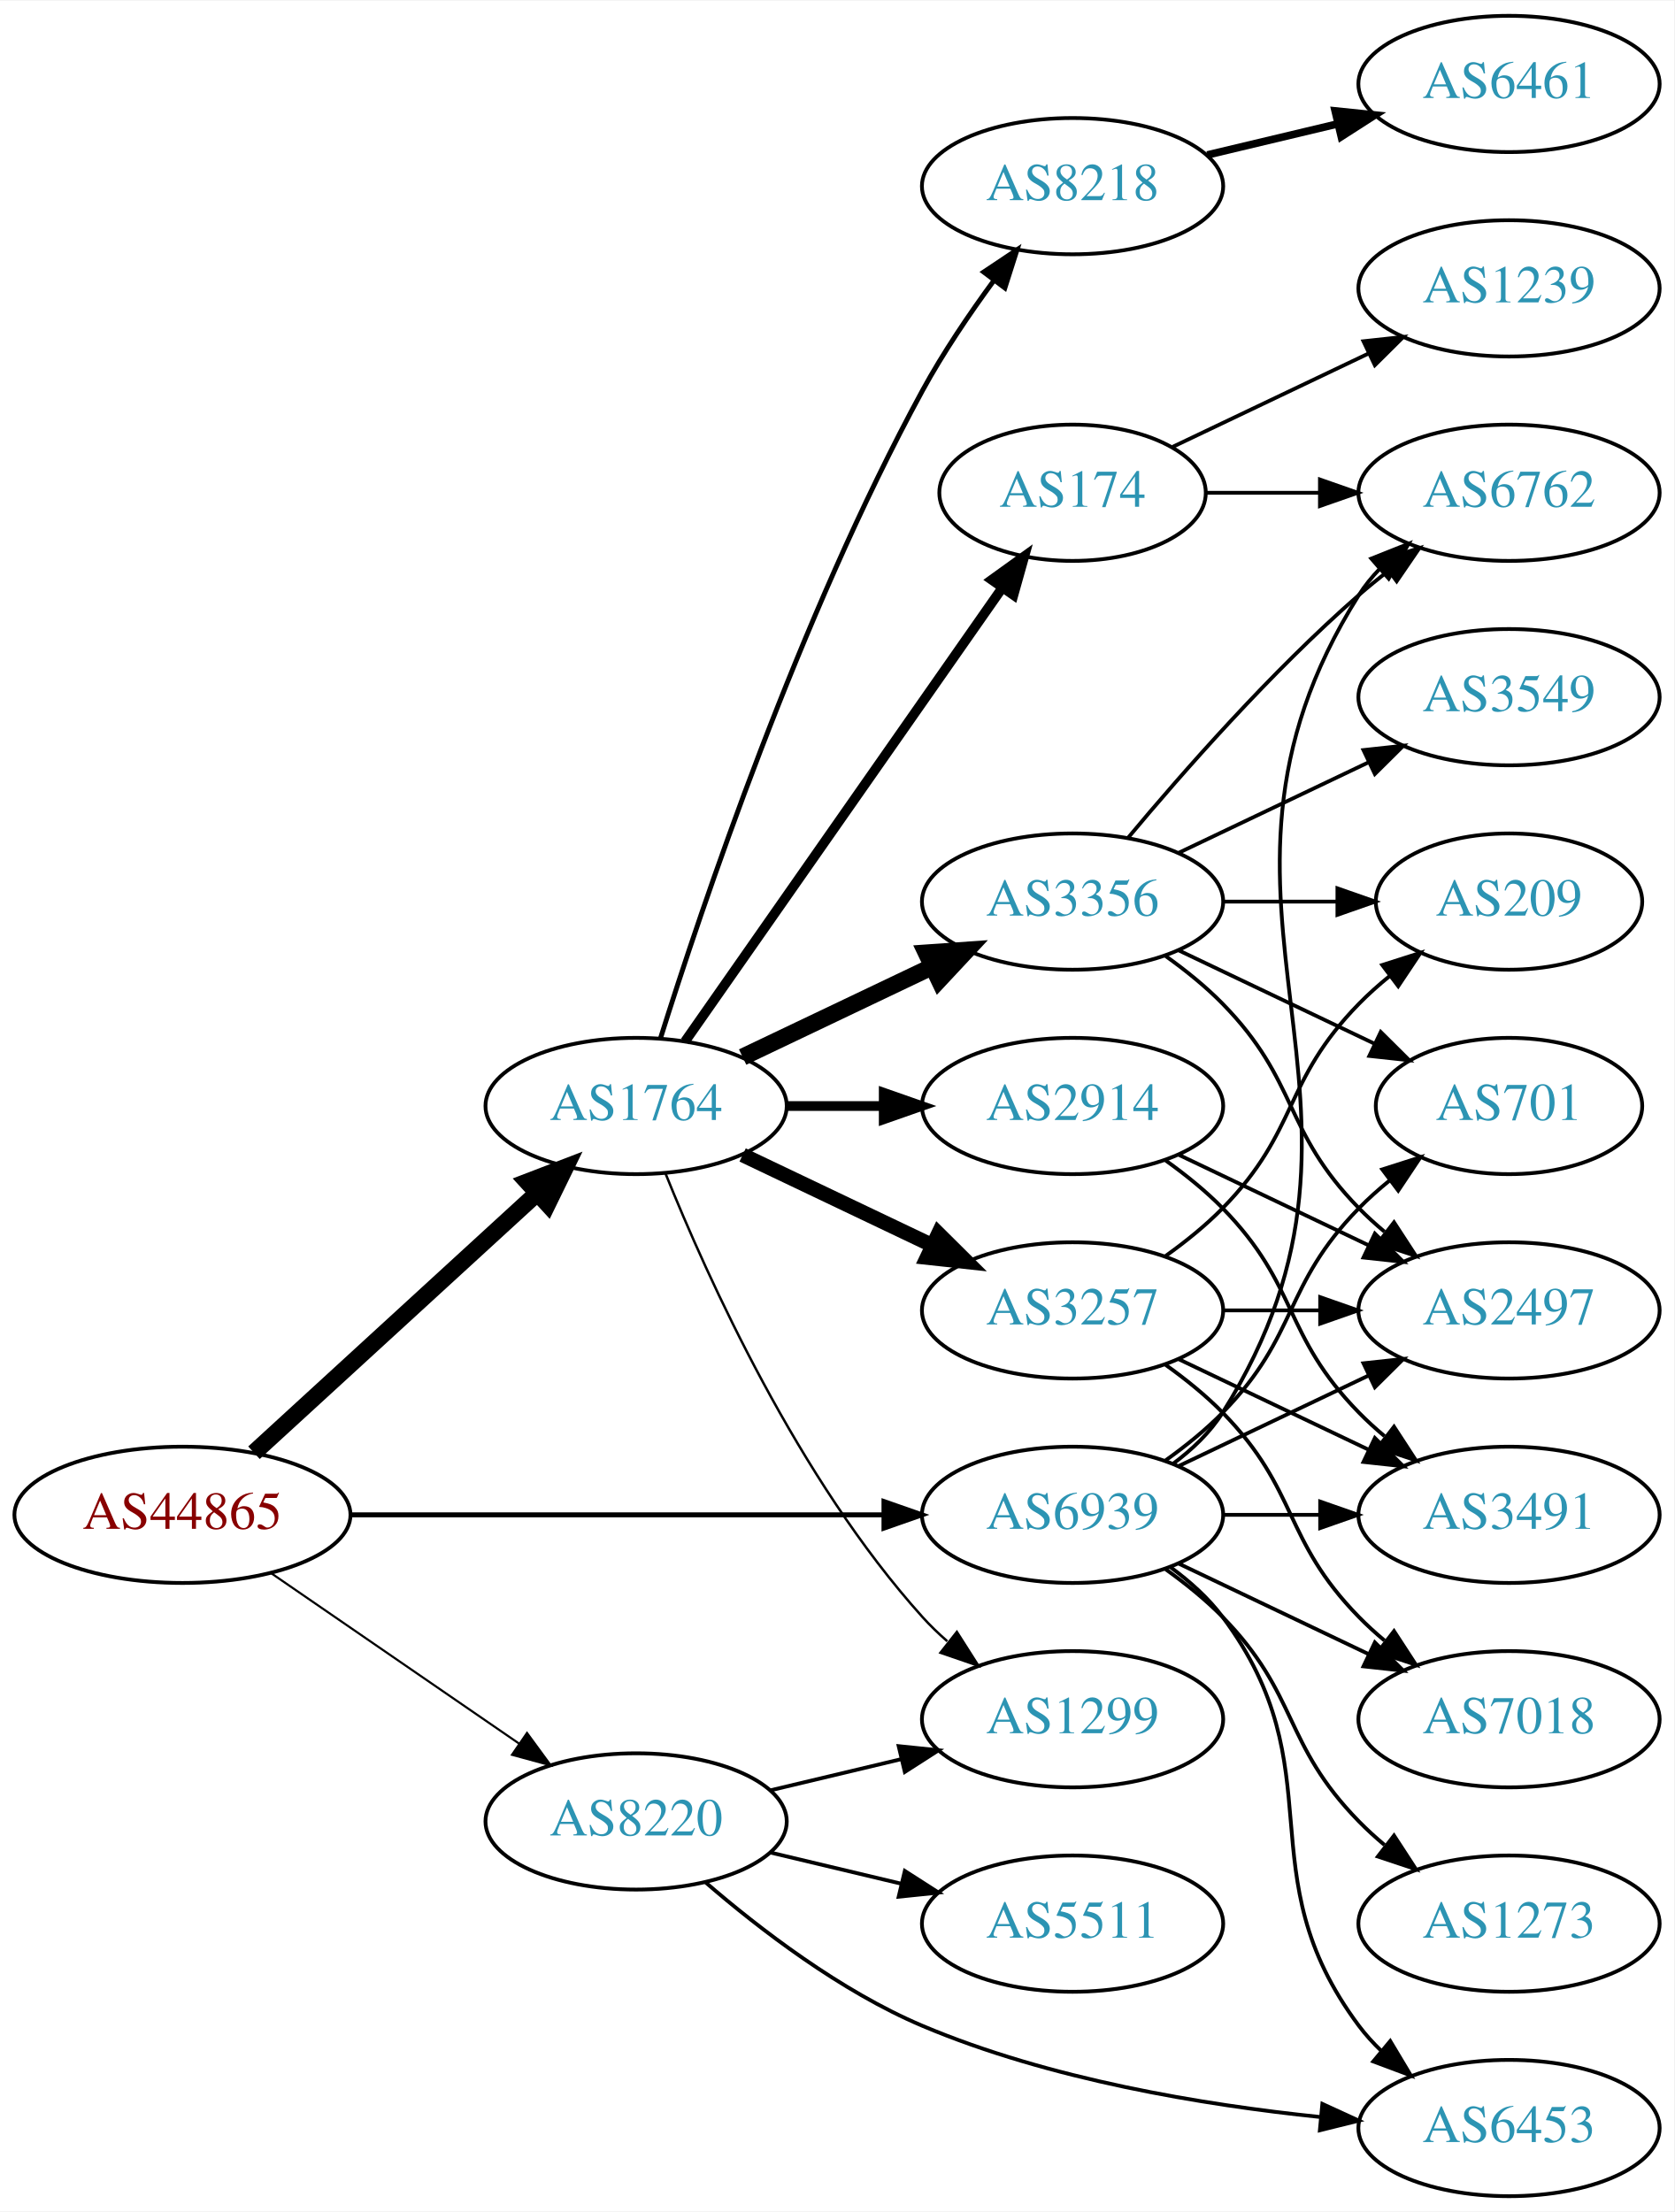
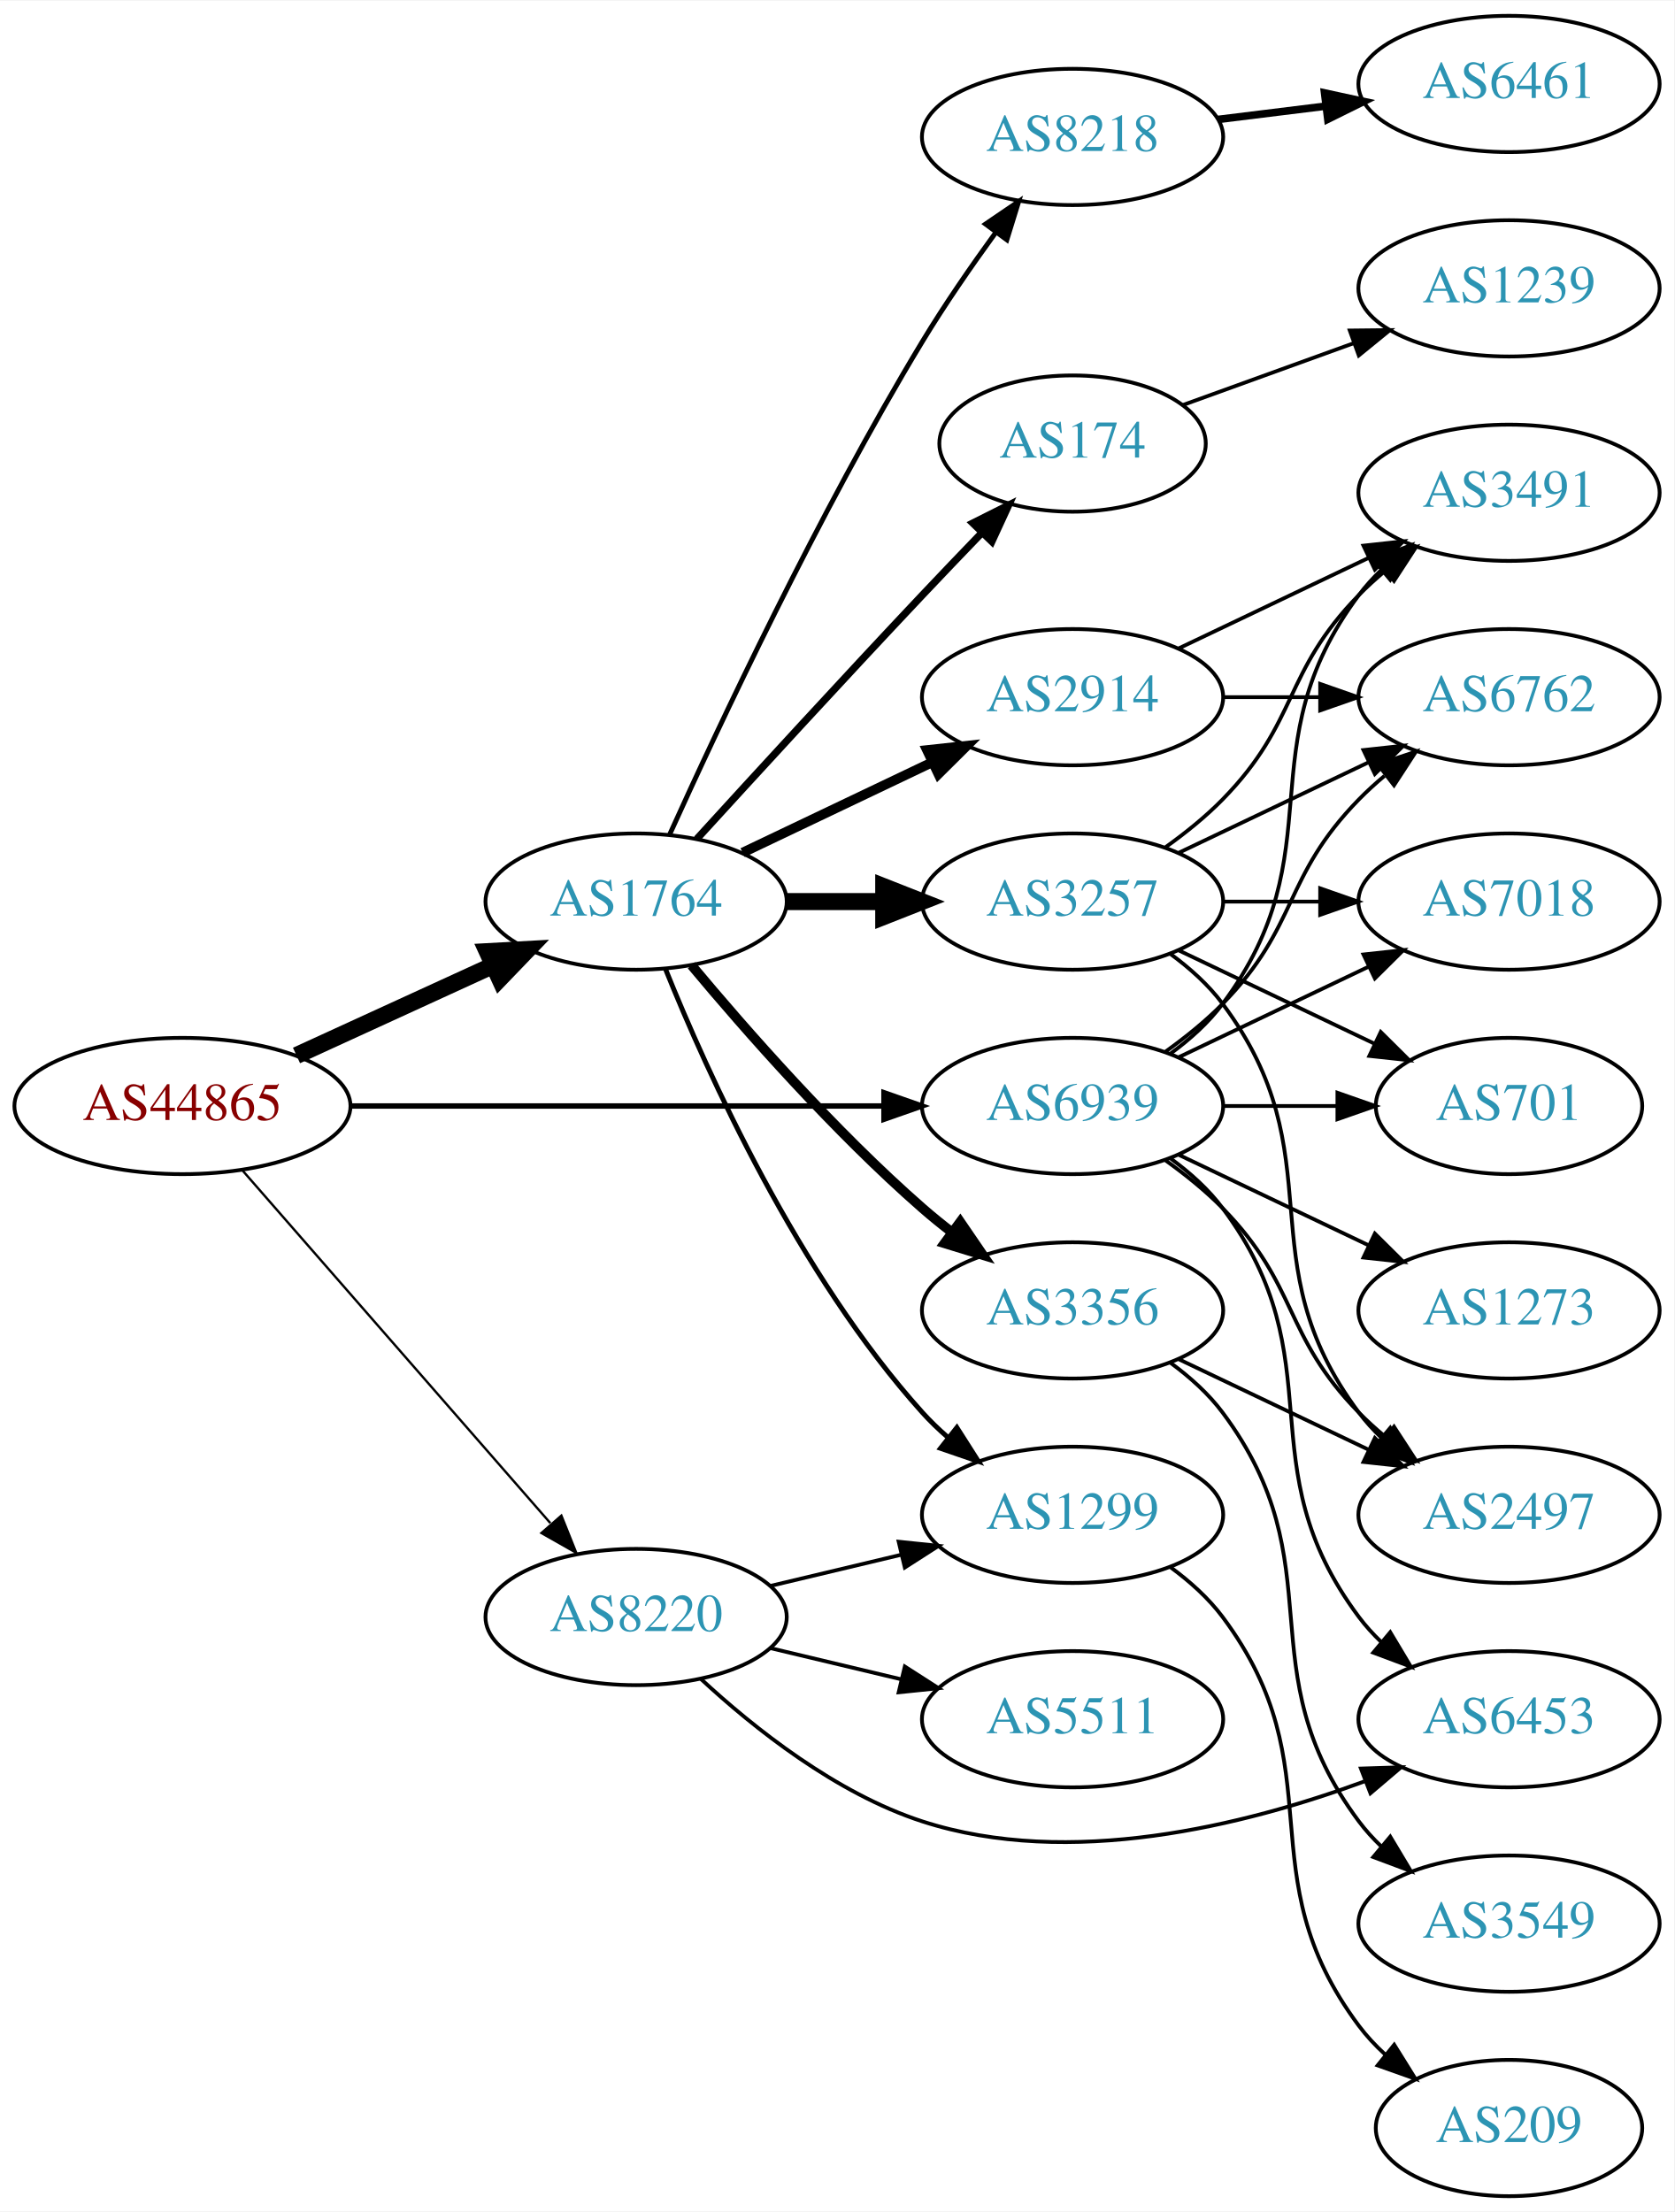
<svg xmlns="http://www.w3.org/2000/svg" xmlns:xlink="http://www.w3.org/1999/xlink" width="442pt" height="584pt" viewBox="0.00 0.00 442.27 584.00">
  <g id="graph0" class="graph" transform="scale(1 1) rotate(0) translate(4 580)">
    <polygon fill="white" stroke="none" points="-4,4 -4,-580 438.271,-580 438.271,4 -4,4" />
    <g id="node1" class="node">
      <g id="a_node1">
        <a xlink:href="/asn/44865" xlink:title="AS44865 ~ derStandard.at GmbH [AT]">
-           <ellipse fill="#ffffff" stroke="black" cx="44.196" cy="-180" rx="44.393" ry="18" />
-           <text text-anchor="middle" x="44.196" y="-176.3" font-family="Times,serif" font-size="14.00" fill="#880000">AS44865</text>
+           <ellipse fill="#ffffff" stroke="black" cx="44.196" cy="-288" rx="44.393" ry="18" />
+           <text text-anchor="middle" x="44.196" y="-284.3" font-family="Times,serif" font-size="14.00" fill="#880000">AS44865</text>
        </a>
      </g>
    </g>
    <g id="node2" class="node">
      <g id="a_node2">
        <a xlink:href="/asn/1764" xlink:title="AS1764 ~ NEXTLAYER-AS [AT]">
-           <ellipse fill="#ffffff" stroke="black" cx="164.039" cy="-288" rx="39.794" ry="18" />
-           <text text-anchor="middle" x="164.039" y="-284.3" font-family="Times,serif" font-size="14.00" fill="#2c94b3">AS1764</text>
+           <ellipse fill="#ffffff" stroke="black" cx="164.039" cy="-342" rx="39.794" ry="18" />
+           <text text-anchor="middle" x="164.039" y="-338.3" font-family="Times,serif" font-size="14.00" fill="#2c94b3">AS1764</text>
        </a>
      </g>
    </g>
    <g id="edge1" class="edge">
-       <path fill="none" stroke="black" stroke-width="4.5" d="M63.094,-196.403C83.022,-214.667 115.38,-244.322 137.857,-264.921" />
-       <polygon fill="black" stroke="black" stroke-width="4.5" points="135.326,-267.943 145.359,-271.797 140.647,-262.137 135.326,-267.943" />
+       <path fill="none" stroke="black" stroke-width="4.5" d="M74.326,-301.348C89.937,-308.502 109.335,-317.391 126.007,-325.03" />
+       <polygon fill="black" stroke="black" stroke-width="4.5" points="124.727,-328.775 135.459,-329.362 128.008,-321.616 124.727,-328.775" />
    </g>
    <g id="node3" class="node">
      <g id="a_node3">
        <a xlink:href="/asn/8220" xlink:title="AS8220 ~ COLT [GB]">
-           <ellipse fill="#ffffff" stroke="black" cx="164.039" cy="-99" rx="39.794" ry="18" />
-           <text text-anchor="middle" x="164.039" y="-95.3" font-family="Times,serif" font-size="14.00" fill="#2c94b3">AS8220</text>
+           <ellipse fill="#ffffff" stroke="black" cx="164.039" cy="-153" rx="39.794" ry="18" />
+           <text text-anchor="middle" x="164.039" y="-149.3" font-family="Times,serif" font-size="14.00" fill="#2c94b3">AS8220</text>
        </a>
      </g>
    </g>
    <g id="edge2" class="edge">
-       <path fill="none" stroke="black" stroke-width="0.562" d="M67.639,-164.574C86.22,-151.802 112.781,-133.545 133.161,-119.537" />
-       <polygon fill="black" stroke="black" stroke-width="0.562" points="135.216,-122.371 141.475,-113.822 131.251,-116.602 135.216,-122.371" />
+       <path fill="none" stroke="black" stroke-width="0.614" d="M60.121,-270.902C80.663,-247.369 117.782,-204.845 141.379,-177.813" />
+       <polygon fill="black" stroke="black" stroke-width="0.614" points="144.296,-179.794 148.235,-169.959 139.022,-175.191 144.296,-179.794" />
    </g>
    <g id="node4" class="node">
      <g id="a_node4">
        <a xlink:href="/asn/6939" xlink:title="AS6939 ~ Hurricane Electric LLC [US]">
-           <ellipse fill="#ffffff" stroke="black" cx="279.332" cy="-180" rx="39.794" ry="18" />
-           <text text-anchor="middle" x="279.332" y="-176.3" font-family="Times,serif" font-size="14.00" fill="#2c94b3">AS6939</text>
+           <ellipse fill="#ffffff" stroke="black" cx="279.332" cy="-288" rx="39.794" ry="18" />
+           <text text-anchor="middle" x="279.332" y="-284.3" font-family="Times,serif" font-size="14.00" fill="#2c94b3">AS6939</text>
        </a>
      </g>
    </g>
    <g id="edge3" class="edge">
-       <path fill="none" stroke="black" stroke-width="1.312" d="M88.501,-180C128.439,-180 187.674,-180 229.329,-180" />
-       <polygon fill="black" stroke="black" stroke-width="1.312" points="229.518,-183.5 239.518,-180 229.518,-176.5 229.518,-183.5" />
+       <path fill="none" stroke="black" stroke-width="1.432" d="M88.501,-288C128.439,-288 187.674,-288 229.329,-288" />
+       <polygon fill="black" stroke="black" stroke-width="1.432" points="229.518,-291.5 239.518,-288 229.518,-284.5 229.518,-291.5" />
    </g>
    <g id="node5" class="node">
      <g id="a_node5">
        <a xlink:href="/asn/2914" xlink:title="AS2914 ~ NTT America, Inc. [US]">
-           <ellipse fill="#ffffff" stroke="black" cx="279.332" cy="-288" rx="39.794" ry="18" />
-           <text text-anchor="middle" x="279.332" y="-284.3" font-family="Times,serif" font-size="14.00" fill="#2c94b3">AS2914</text>
+           <ellipse fill="#ffffff" stroke="black" cx="279.332" cy="-396" rx="39.794" ry="18" />
+           <text text-anchor="middle" x="279.332" y="-392.3" font-family="Times,serif" font-size="14.00" fill="#2c94b3">AS2914</text>
        </a>
      </g>
    </g>
    <g id="edge4" class="edge">
-       <path fill="none" stroke="black" stroke-width="2.571" d="M203.711,-288C211.914,-288 220.678,-288 229.21,-288" />
-       <polygon fill="black" stroke="black" stroke-width="2.571" points="229.449,-291.5 239.449,-288 229.449,-284.5 229.449,-291.5" />
+       <path fill="none" stroke="black" stroke-width="2.571" d="M192.175,-354.934C207.169,-362.081 225.99,-371.052 242.213,-378.785" />
+       <polygon fill="black" stroke="black" stroke-width="2.571" points="240.884,-382.028 251.417,-383.171 243.895,-375.709 240.884,-382.028" />
    </g>
    <g id="node6" class="node">
      <g id="a_node6">
-         <a xlink:href="/asn/3356" xlink:title="AS3356 ~ Level 3 Parent, LLC [US]">
-           <ellipse fill="#ffffff" stroke="black" cx="279.332" cy="-342" rx="39.794" ry="18" />
-           <text text-anchor="middle" x="279.332" y="-338.3" font-family="Times,serif" font-size="14.00" fill="#2c94b3">AS3356</text>
+         <a xlink:href="/asn/8218" xlink:title="AS8218 ~ legacy Neotelecoms [FR]">
+           <ellipse fill="#ffffff" stroke="black" cx="279.332" cy="-544" rx="39.794" ry="18" />
+           <text text-anchor="middle" x="279.332" y="-540.3" font-family="Times,serif" font-size="14.00" fill="#2c94b3">AS8218</text>
        </a>
      </g>
    </g>
    <g id="edge5" class="edge">
-       <path fill="none" stroke="black" stroke-width="4.5" d="M192.175,-300.934C207.169,-308.081 225.99,-317.052 242.213,-324.785" />
-       <polygon fill="black" stroke="black" stroke-width="4.5" points="240.695,-328.423 251.417,-329.171 244.084,-321.314 240.695,-328.423" />
+       <path fill="none" stroke="black" stroke-width="1.286" d="M172.926,-359.785C185.703,-388.06 212.273,-444.697 239.685,-490 245.565,-499.717 252.642,-509.952 259.125,-518.868" />
+       <polygon fill="black" stroke="black" stroke-width="1.286" points="256.341,-520.99 265.1,-526.951 261.971,-516.829 256.341,-520.99" />
    </g>
    <g id="node7" class="node">
      <g id="a_node7">
-         <a xlink:href="/asn/8218" xlink:title="AS8218 ~ legacy Neotelecoms [FR]">
-           <ellipse fill="#ffffff" stroke="black" cx="279.332" cy="-531" rx="39.794" ry="18" />
-           <text text-anchor="middle" x="279.332" y="-527.3" font-family="Times,serif" font-size="14.00" fill="#2c94b3">AS8218</text>
+         <a xlink:href="/asn/3257" xlink:title="AS3257 ~ GTT [DE]">
+           <ellipse fill="#ffffff" stroke="black" cx="279.332" cy="-342" rx="39.794" ry="18" />
+           <text text-anchor="middle" x="279.332" y="-338.3" font-family="Times,serif" font-size="14.00" fill="#2c94b3">AS3257</text>
        </a>
      </g>
    </g>
    <g id="edge6" class="edge">
-       <path fill="none" stroke="black" stroke-width="1.286" d="M170.46,-305.841C181.231,-340.146 207.122,-417.203 239.685,-477 245.117,-486.974 252.091,-497.269 258.617,-506.16" />
-       <polygon fill="black" stroke="black" stroke-width="1.286" points="255.858,-508.316 264.67,-514.198 261.45,-504.105 255.858,-508.316" />
+       <path fill="none" stroke="black" stroke-width="4.5" d="M203.711,-342C211.914,-342 220.678,-342 229.21,-342" />
+       <polygon fill="black" stroke="black" stroke-width="4.5" points="229.449,-345.938 239.449,-342 229.449,-338.063 229.449,-345.938" />
    </g>
    <g id="node8" class="node">
      <g id="a_node8">
-         <a xlink:href="/asn/3257" xlink:title="AS3257 ~ GTT [DE]">
+         <a xlink:href="/asn/3356" xlink:title="AS3356 ~ Level 3 Parent, LLC [US]">
          <ellipse fill="#ffffff" stroke="black" cx="279.332" cy="-234" rx="39.794" ry="18" />
-           <text text-anchor="middle" x="279.332" y="-230.3" font-family="Times,serif" font-size="14.00" fill="#2c94b3">AS3257</text>
+           <text text-anchor="middle" x="279.332" y="-230.3" font-family="Times,serif" font-size="14.00" fill="#2c94b3">AS3356</text>
        </a>
      </g>
    </g>
    <g id="edge7" class="edge">
-       <path fill="none" stroke="black" stroke-width="3.857" d="M192.175,-275.066C207.169,-267.919 225.99,-258.948 242.213,-251.215" />
-       <polygon fill="black" stroke="black" stroke-width="3.857" points="243.895,-254.291 251.417,-246.829 240.884,-247.972 243.895,-254.291" />
+       <path fill="none" stroke="black" stroke-width="2.571" d="M178.669,-325.183C192.951,-308.071 216.498,-281.255 239.685,-261 242.151,-258.846 244.789,-256.706 247.487,-254.628" />
+       <polygon fill="black" stroke="black" stroke-width="2.571" points="249.66,-257.375 255.641,-248.63 245.512,-251.736 249.66,-257.375" />
    </g>
    <g id="node9" class="node">
      <g id="a_node9">
        <a xlink:href="/asn/174" xlink:title="AS174 ~ Cogent Communications [US]">
-           <ellipse fill="#ffffff" stroke="black" cx="279.332" cy="-450" rx="35.194" ry="18" />
-           <text text-anchor="middle" x="279.332" y="-446.3" font-family="Times,serif" font-size="14.00" fill="#2c94b3">AS174</text>
+           <ellipse fill="#ffffff" stroke="black" cx="279.332" cy="-463" rx="35.194" ry="18" />
+           <text text-anchor="middle" x="279.332" y="-459.3" font-family="Times,serif" font-size="14.00" fill="#2c94b3">AS174</text>
        </a>
      </g>
    </g>
    <g id="edge8" class="edge">
-       <path fill="none" stroke="black" stroke-width="2.571" d="M176.949,-305.031C196.975,-333.666 237.481,-391.588 260.775,-424.896" />
-       <polygon fill="black" stroke="black" stroke-width="2.571" points="257.982,-427.009 266.581,-433.198 263.718,-422.997 257.982,-427.009" />
+       <path fill="none" stroke="black" stroke-width="1.929" d="M180.08,-358.55C195.076,-374.995 218.817,-400.885 239.685,-423 244.672,-428.285 250.066,-433.919 255.198,-439.24" />
+       <polygon fill="black" stroke="black" stroke-width="1.929" points="252.981,-441.983 262.45,-446.736 258.012,-437.115 252.981,-441.983" />
    </g>
    <g id="node10" class="node">
      <g id="a_node10">
        <a xlink:href="/asn/1299" xlink:title="AS1299 ~ Telia Carrier [EU]">
-           <ellipse fill="#ffffff" stroke="black" cx="279.332" cy="-126" rx="39.794" ry="18" />
-           <text text-anchor="middle" x="279.332" y="-122.3" font-family="Times,serif" font-size="14.00" fill="#2c94b3">AS1299</text>
+           <ellipse fill="#ffffff" stroke="black" cx="279.332" cy="-180" rx="39.794" ry="18" />
+           <text text-anchor="middle" x="279.332" y="-176.3" font-family="Times,serif" font-size="14.00" fill="#2c94b3">AS1299</text>
        </a>
      </g>
    </g>
    <g id="edge9" class="edge">
-       <path fill="none" stroke="black" stroke-width="0.643" d="M171.786,-270.213C182.837,-242.757 206.891,-189.422 239.685,-153 241.688,-150.776 243.906,-148.637 246.239,-146.603" />
-       <polygon fill="black" stroke="black" stroke-width="0.643" points="248.769,-149.065 254.458,-140.127 244.437,-143.567 248.769,-149.065" />
-     </g>
-     <g id="edge24" class="edge">
-       <path fill="none" stroke="black" d="M199.646,-107.248C210.517,-109.838 222.671,-112.735 234.114,-115.462" />
-       <polygon fill="black" stroke="black" points="233.397,-118.889 243.936,-117.803 235.02,-112.08 233.397,-118.889" />
+       <path fill="none" stroke="black" stroke-width="1.286" d="M171.786,-324.213C182.837,-296.757 206.891,-243.422 239.685,-207 241.688,-204.776 243.906,-202.637 246.239,-200.603" />
+       <polygon fill="black" stroke="black" stroke-width="1.286" points="248.769,-203.065 254.458,-194.127 244.437,-197.567 248.769,-203.065" />
+     </g>
+     <g id="edge21" class="edge">
+       <path fill="none" stroke="black" d="M199.646,-161.248C210.517,-163.838 222.671,-166.735 234.114,-169.462" />
+       <polygon fill="black" stroke="black" points="233.397,-172.889 243.936,-171.803 235.02,-166.08 233.397,-172.889" />
+     </g>
+     <g id="node19" class="node">
+       <g id="a_node19">
+         <a xlink:href="/asn/6453" xlink:title="AS6453 ~ TATA COMMUNICATIONS (AMERICA) INC [US]">
+           <ellipse fill="#ffffff" stroke="black" cx="394.625" cy="-126" rx="39.794" ry="18" />
+           <text text-anchor="middle" x="394.625" y="-122.3" font-family="Times,serif" font-size="14.00" fill="#2c94b3">AS6453</text>
+         </a>
+       </g>
+     </g>
+     <g id="edge22" class="edge">
+       <path fill="none" stroke="black" d="M181.094,-136.694C195.155,-123.66 216.859,-106.391 239.685,-99 278.468,-86.443 324.75,-97.924 356.371,-109.553" />
+       <polygon fill="black" stroke="black" points="355.505,-112.971 366.094,-113.304 358.024,-106.44 355.505,-112.971" />
    </g>
    <g id="node20" class="node">
      <g id="a_node20">
-         <a xlink:href="/asn/6453" xlink:title="AS6453 ~ TATA COMMUNICATIONS (AMERICA) INC [US]">
-           <ellipse fill="#ffffff" stroke="black" cx="394.625" cy="-18" rx="39.794" ry="18" />
-           <text text-anchor="middle" x="394.625" y="-14.3" font-family="Times,serif" font-size="14.00" fill="#2c94b3">AS6453</text>
-         </a>
-       </g>
-     </g>
-     <g id="edge25" class="edge">
-       <path fill="none" stroke="black" d="M182.334,-82.947C196.63,-70.601 218.028,-54.155 239.685,-45 273.142,-30.857 313.702,-24.122 344.788,-20.915" />
-       <polygon fill="black" stroke="black" points="345.316,-24.381 354.943,-19.957 344.659,-17.412 345.316,-24.381" />
-     </g>
-     <g id="node21" class="node">
-       <g id="a_node21">
        <a xlink:href="/asn/5511" xlink:title="AS5511 ~ Orange S.A. [FR]">
-           <ellipse fill="#ffffff" stroke="black" cx="279.332" cy="-72" rx="39.794" ry="18" />
-           <text text-anchor="middle" x="279.332" y="-68.3" font-family="Times,serif" font-size="14.00" fill="#2c94b3">AS5511</text>
-         </a>
-       </g>
-     </g>
-     <g id="edge26" class="edge">
-       <path fill="none" stroke="black" d="M199.646,-90.752C210.517,-88.162 222.671,-85.265 234.114,-82.538" />
-       <polygon fill="black" stroke="black" points="235.02,-85.92 243.936,-80.197 233.397,-79.111 235.02,-85.92" />
+           <ellipse fill="#ffffff" stroke="black" cx="279.332" cy="-126" rx="39.794" ry="18" />
+           <text text-anchor="middle" x="279.332" y="-122.3" font-family="Times,serif" font-size="14.00" fill="#2c94b3">AS5511</text>
+         </a>
+       </g>
+     </g>
+     <g id="edge23" class="edge">
+       <path fill="none" stroke="black" d="M199.646,-144.752C210.517,-142.162 222.671,-139.265 234.114,-136.538" />
+       <polygon fill="black" stroke="black" points="235.02,-139.92 243.936,-134.197 233.397,-133.111 235.02,-139.92" />
    </g>
    <g id="node11" class="node">
      <g id="a_node11">
-         <a xlink:href="/asn/2497" xlink:title="AS2497 ~ Internet Initiative Japan Inc. [JP]">
-           <ellipse fill="#ffffff" stroke="black" cx="394.625" cy="-234" rx="39.794" ry="18" />
-           <text text-anchor="middle" x="394.625" y="-230.3" font-family="Times,serif" font-size="14.00" fill="#2c94b3">AS2497</text>
-         </a>
-       </g>
-     </g>
-     <g id="edge32" class="edge">
-       <path fill="none" stroke="black" d="M307.468,-192.934C322.462,-200.081 341.283,-209.052 357.506,-216.785" />
-       <polygon fill="black" stroke="black" points="356.177,-220.028 366.71,-221.171 359.188,-213.709 356.177,-220.028" />
+         <a xlink:href="/asn/3491" xlink:title="AS3491 ~ PCCW Global, Inc. [US]">
+           <ellipse fill="#ffffff" stroke="black" cx="394.625" cy="-450" rx="39.794" ry="18" />
+           <text text-anchor="middle" x="394.625" y="-446.3" font-family="Times,serif" font-size="14.00" fill="#2c94b3">AS3491</text>
+         </a>
+       </g>
+     </g>
+     <g id="edge29" class="edge">
+       <path fill="none" stroke="black" d="M305.262,-301.882C310.338,-305.611 315.256,-310.016 318.978,-315 349.249,-355.542 324.707,-382.458 354.978,-423 356.723,-425.336 358.73,-427.545 360.893,-429.617" />
+       <polygon fill="black" stroke="black" points="358.771,-432.405 368.694,-436.118 363.253,-427.027 358.771,-432.405" />
    </g>
    <g id="node12" class="node">
      <g id="a_node12">
-         <a xlink:href="/asn/3491" xlink:title="AS3491 ~ PCCW Global, Inc. [US]">
-           <ellipse fill="#ffffff" stroke="black" cx="394.625" cy="-180" rx="39.794" ry="18" />
-           <text text-anchor="middle" x="394.625" y="-176.3" font-family="Times,serif" font-size="14.00" fill="#2c94b3">AS3491</text>
+         <a xlink:href="/asn/6762" xlink:title="AS6762 ~ TELECOM ITALIA SPARKLE S.p.A. [IT]">
+           <ellipse fill="#ffffff" stroke="black" cx="394.625" cy="-396" rx="39.794" ry="18" />
+           <text text-anchor="middle" x="394.625" y="-392.3" font-family="Times,serif" font-size="14.00" fill="#2c94b3">AS6762</text>
        </a>
      </g>
    </g>
    <g id="edge30" class="edge">
-       <path fill="none" stroke="black" d="M319.004,-180C327.207,-180 335.971,-180 344.503,-180" />
-       <polygon fill="black" stroke="black" points="344.742,-183.5 354.742,-180 344.742,-176.5 344.742,-183.5" />
-     </g>
-     <g id="node13" class="node">
-       <g id="a_node13">
-         <a xlink:href="/asn/6762" xlink:title="AS6762 ~ TELECOM ITALIA SPARKLE S.p.A. [IT]">
-           <ellipse fill="#ffffff" stroke="black" cx="394.625" cy="-450" rx="39.794" ry="18" />
-           <text text-anchor="middle" x="394.625" y="-446.3" font-family="Times,serif" font-size="14.00" fill="#2c94b3">AS6762</text>
-         </a>
-       </g>
-     </g>
-     <g id="edge33" class="edge">
-       <path fill="none" stroke="black" d="M305.858,-193.472C310.903,-197.223 315.658,-201.74 318.978,-207 370.928,-289.3 303.028,-340.7 354.978,-423 356.534,-425.466 358.406,-427.768 360.475,-429.905" />
-       <polygon fill="black" stroke="black" points="358.254,-432.611 368.099,-436.528 362.845,-427.327 358.254,-432.611" />
+       <path fill="none" stroke="black" d="M303.926,-302.389C309.182,-306.148 314.513,-310.437 318.978,-315 339.151,-335.617 334.806,-348.383 354.978,-369 357.071,-371.139 359.354,-373.218 361.731,-375.21" />
+       <polygon fill="black" stroke="black" points="359.974,-378.275 370.031,-381.611 364.249,-372.732 359.974,-378.275" />
+     </g>
+     <g id="node14" class="node">
+       <g id="a_node14">
+         <a xlink:href="/asn/7018" xlink:title="AS7018 ~ AT&amp;T Services, Inc. [US]">
+           <ellipse fill="#ffffff" stroke="black" cx="394.625" cy="-342" rx="39.794" ry="18" />
+           <text text-anchor="middle" x="394.625" y="-338.3" font-family="Times,serif" font-size="14.00" fill="#2c94b3">AS7018</text>
+         </a>
+       </g>
+     </g>
+     <g id="edge31" class="edge">
+       <path fill="none" stroke="black" d="M307.468,-300.934C322.462,-308.081 341.283,-317.052 357.506,-324.785" />
+       <polygon fill="black" stroke="black" points="356.177,-328.028 366.71,-329.171 359.188,-321.709 356.177,-328.028" />
    </g>
    <g id="node15" class="node">
      <g id="a_node15">
        <a xlink:href="/asn/701" xlink:title="AS701 ~ UUNET [US]">
          <ellipse fill="#ffffff" stroke="black" cx="394.625" cy="-288" rx="35.194" ry="18" />
          <text text-anchor="middle" x="394.625" y="-284.3" font-family="Times,serif" font-size="14.00" fill="#2c94b3">AS701</text>
        </a>
      </g>
    </g>
+     <g id="edge25" class="edge">
+       <path fill="none" stroke="black" d="M319.004,-288C328.709,-288 339.2,-288 349.163,-288" />
+       <polygon fill="black" stroke="black" points="349.299,-291.5 359.299,-288 349.299,-284.5 349.299,-291.5" />
+     </g>
+     <g id="node16" class="node">
+       <g id="a_node16">
+         <a xlink:href="/asn/2497" xlink:title="AS2497 ~ Internet Initiative Japan Inc. [JP]">
+           <ellipse fill="#ffffff" stroke="black" cx="394.625" cy="-180" rx="39.794" ry="18" />
+           <text text-anchor="middle" x="394.625" y="-176.3" font-family="Times,serif" font-size="14.00" fill="#2c94b3">AS2497</text>
+         </a>
+       </g>
+     </g>
    <g id="edge28" class="edge">
-       <path fill="none" stroke="black" d="M303.926,-194.389C309.182,-198.148 314.513,-202.437 318.978,-207 339.151,-227.617 334.806,-240.383 354.978,-261 357.457,-263.534 360.204,-265.983 363.056,-268.304" />
-       <polygon fill="black" stroke="black" points="361.148,-271.248 371.242,-274.468 365.359,-265.657 361.148,-271.248" />
-     </g>
-     <g id="node18" class="node">
-       <g id="a_node18">
-         <a xlink:href="/asn/7018" xlink:title="AS7018 ~ AT&amp;T Services, Inc. [US]">
-           <ellipse fill="#ffffff" stroke="black" cx="394.625" cy="-126" rx="39.794" ry="18" />
-           <text text-anchor="middle" x="394.625" y="-122.3" font-family="Times,serif" font-size="14.00" fill="#2c94b3">AS7018</text>
-         </a>
-       </g>
-     </g>
-     <g id="edge29" class="edge">
-       <path fill="none" stroke="black" d="M307.468,-167.066C322.462,-159.919 341.283,-150.948 357.506,-143.215" />
-       <polygon fill="black" stroke="black" points="359.188,-146.291 366.71,-138.829 356.177,-139.972 359.188,-146.291" />
-     </g>
-     <g id="edge31" class="edge">
-       <path fill="none" stroke="black" d="M305.262,-166.118C310.338,-162.389 315.256,-157.984 318.978,-153 349.249,-112.458 324.707,-85.542 354.978,-45 356.723,-42.664 358.73,-40.455 360.893,-38.383" />
-       <polygon fill="black" stroke="black" points="363.253,-40.973 368.694,-31.882 358.771,-35.595 363.253,-40.973" />
+       <path fill="none" stroke="black" d="M303.926,-273.611C309.182,-269.852 314.513,-265.563 318.978,-261 339.151,-240.383 334.806,-227.617 354.978,-207 357.071,-204.861 359.354,-202.782 361.731,-200.79" />
+       <polygon fill="black" stroke="black" points="364.249,-203.268 370.031,-194.389 359.974,-197.725 364.249,-203.268" />
+     </g>
+     <g id="edge27" class="edge">
+       <path fill="none" stroke="black" d="M305.262,-274.118C310.338,-270.389 315.256,-265.984 318.978,-261 349.249,-220.458 324.707,-193.542 354.978,-153 356.723,-150.664 358.73,-148.455 360.893,-146.383" />
+       <polygon fill="black" stroke="black" points="363.253,-148.973 368.694,-139.882 358.771,-143.595 363.253,-148.973" />
    </g>
    <g id="node22" class="node">
      <g id="a_node22">
        <a xlink:href="/asn/1273" xlink:title="AS1273 ~ Vodafone Group PLC [EU]">
-           <ellipse fill="#ffffff" stroke="black" cx="394.625" cy="-72" rx="39.794" ry="18" />
-           <text text-anchor="middle" x="394.625" y="-68.3" font-family="Times,serif" font-size="14.00" fill="#2c94b3">AS1273</text>
-         </a>
-       </g>
-     </g>
-     <g id="edge27" class="edge">
-       <path fill="none" stroke="black" d="M303.926,-165.611C309.182,-161.852 314.513,-157.563 318.978,-153 339.151,-132.383 334.806,-119.617 354.978,-99 357.071,-96.861 359.354,-94.782 361.731,-92.79" />
-       <polygon fill="black" stroke="black" points="364.249,-95.268 370.031,-86.389 359.974,-89.725 364.249,-95.268" />
-     </g>
-     <g id="edge10" class="edge">
+           <ellipse fill="#ffffff" stroke="black" cx="394.625" cy="-234" rx="39.794" ry="18" />
+           <text text-anchor="middle" x="394.625" y="-230.3" font-family="Times,serif" font-size="14.00" fill="#2c94b3">AS1273</text>
+         </a>
+       </g>
+     </g>
+     <g id="edge26" class="edge">
      <path fill="none" stroke="black" d="M307.468,-275.066C322.462,-267.919 341.283,-258.948 357.506,-251.215" />
      <polygon fill="black" stroke="black" points="359.188,-254.291 366.71,-246.829 356.177,-247.972 359.188,-254.291" />
    </g>
+     <g id="edge10" class="edge">
+       <path fill="none" stroke="black" d="M307.468,-408.934C322.462,-416.081 341.283,-425.052 357.506,-432.785" />
+       <polygon fill="black" stroke="black" points="356.177,-436.028 366.71,-437.171 359.188,-429.709 356.177,-436.028" />
+     </g>
    <g id="edge11" class="edge">
-       <path fill="none" stroke="black" d="M303.926,-273.611C309.182,-269.852 314.513,-265.563 318.978,-261 339.151,-240.383 334.806,-227.617 354.978,-207 357.071,-204.861 359.354,-202.782 361.731,-200.79" />
-       <polygon fill="black" stroke="black" points="364.249,-203.268 370.031,-194.389 359.974,-197.725 364.249,-203.268" />
-     </g>
-     <g id="edge13" class="edge">
-       <path fill="none" stroke="black" d="M303.926,-327.611C309.182,-323.852 314.513,-319.563 318.978,-315 339.151,-294.383 334.806,-281.617 354.978,-261 357.071,-258.861 359.354,-256.782 361.731,-254.79" />
-       <polygon fill="black" stroke="black" points="364.249,-257.268 370.031,-248.389 359.974,-251.725 364.249,-257.268" />
-     </g>
-     <g id="edge12" class="edge">
-       <path fill="none" stroke="black" d="M293.962,-358.817C308.244,-375.929 331.791,-402.745 354.978,-423 357.444,-425.154 360.082,-427.294 362.78,-429.372" />
-       <polygon fill="black" stroke="black" points="360.805,-432.264 370.934,-435.37 364.953,-426.625 360.805,-432.264" />
-     </g>
-     <g id="node14" class="node">
-       <g id="a_node14">
-         <a xlink:href="/asn/3549" xlink:title="AS3549 ~ Level 3 Parent, LLC [US]">
-           <ellipse fill="#ffffff" stroke="black" cx="394.625" cy="-396" rx="39.794" ry="18" />
-           <text text-anchor="middle" x="394.625" y="-392.3" font-family="Times,serif" font-size="14.00" fill="#2c94b3">AS3549</text>
-         </a>
-       </g>
-     </g>
-     <g id="edge14" class="edge">
-       <path fill="none" stroke="black" d="M307.468,-354.934C322.462,-362.081 341.283,-371.052 357.506,-378.785" />
-       <polygon fill="black" stroke="black" points="356.177,-382.028 366.71,-383.171 359.188,-375.709 356.177,-382.028" />
-     </g>
-     <g id="edge15" class="edge">
-       <path fill="none" stroke="black" d="M307.468,-329.066C322.9,-321.71 342.385,-312.423 358.92,-304.541" />
-       <polygon fill="black" stroke="black" points="360.741,-307.551 368.262,-300.089 357.729,-301.232 360.741,-307.551" />
-     </g>
-     <g id="node16" class="node">
-       <g id="a_node16">
-         <a xlink:href="/asn/209" xlink:title="AS209 ~ CenturyLink Communications, LLC [US]">
-           <ellipse fill="#ffffff" stroke="black" cx="394.625" cy="-342" rx="35.194" ry="18" />
-           <text text-anchor="middle" x="394.625" y="-338.3" font-family="Times,serif" font-size="14.00" fill="#2c94b3">AS209</text>
-         </a>
-       </g>
-     </g>
-     <g id="edge16" class="edge">
-       <path fill="none" stroke="black" d="M319.004,-342C328.709,-342 339.2,-342 349.163,-342" />
-       <polygon fill="black" stroke="black" points="349.299,-345.5 359.299,-342 349.299,-338.5 349.299,-345.5" />
-     </g>
-     <g id="node17" class="node">
-       <g id="a_node17">
+       <path fill="none" stroke="black" d="M319.004,-396C327.207,-396 335.971,-396 344.503,-396" />
+       <polygon fill="black" stroke="black" points="344.742,-399.5 354.742,-396 344.742,-392.5 344.742,-399.5" />
+     </g>
+     <g id="node13" class="node">
+       <g id="a_node13">
        <a xlink:href="/asn/6461" xlink:title="AS6461 ~ Zayo Bandwidth [US]">
          <ellipse fill="#ffffff" stroke="black" cx="394.625" cy="-558" rx="39.794" ry="18" />
          <text text-anchor="middle" x="394.625" y="-554.3" font-family="Times,serif" font-size="14.00" fill="#2c94b3">AS6461</text>
        </a>
      </g>
    </g>
+     <g id="edge12" class="edge">
+       <path fill="none" stroke="black" stroke-width="2" d="M317.742,-548.623C326.83,-549.746 336.667,-550.962 346.152,-552.134" />
+       <polygon fill="black" stroke="black" stroke-width="2" points="345.9,-555.629 356.254,-553.382 346.758,-548.682 345.9,-555.629" />
+     </g>
+     <g id="edge13" class="edge">
+       <path fill="none" stroke="black" d="M303.926,-356.389C309.182,-360.148 314.513,-364.437 318.978,-369 339.151,-389.617 334.806,-402.383 354.978,-423 357.071,-425.139 359.354,-427.218 361.731,-429.21" />
+       <polygon fill="black" stroke="black" points="359.974,-432.275 370.031,-435.611 364.249,-426.732 359.974,-432.275" />
+     </g>
+     <g id="edge15" class="edge">
+       <path fill="none" stroke="black" d="M307.468,-354.934C322.462,-362.081 341.283,-371.052 357.506,-378.785" />
+       <polygon fill="black" stroke="black" points="356.177,-382.028 366.71,-383.171 359.188,-375.709 356.177,-382.028" />
+     </g>
+     <g id="edge14" class="edge">
+       <path fill="none" stroke="black" d="M319.004,-342C327.207,-342 335.971,-342 344.503,-342" />
+       <polygon fill="black" stroke="black" points="344.742,-345.5 354.742,-342 344.742,-338.5 344.742,-345.5" />
+     </g>
+     <g id="edge16" class="edge">
+       <path fill="none" stroke="black" d="M307.468,-329.066C322.9,-321.71 342.385,-312.423 358.92,-304.541" />
+       <polygon fill="black" stroke="black" points="360.741,-307.551 368.262,-300.089 357.729,-301.232 360.741,-307.551" />
+     </g>
    <g id="edge17" class="edge">
-       <path fill="none" stroke="black" stroke-width="2" d="M314.939,-539.248C325.81,-541.838 337.964,-544.735 349.407,-547.462" />
-       <polygon fill="black" stroke="black" stroke-width="2" points="348.69,-550.889 359.229,-549.803 350.313,-544.08 348.69,-550.889" />
-     </g>
-     <g id="edge20" class="edge">
-       <path fill="none" stroke="black" d="M319.004,-234C327.207,-234 335.971,-234 344.503,-234" />
-       <polygon fill="black" stroke="black" points="344.742,-237.5 354.742,-234 344.742,-230.5 344.742,-237.5" />
-     </g>
-     <g id="edge18" class="edge">
+       <path fill="none" stroke="black" d="M305.262,-328.118C310.338,-324.389 315.256,-319.984 318.978,-315 349.249,-274.458 324.707,-247.542 354.978,-207 356.723,-204.664 358.73,-202.455 360.893,-200.383" />
+       <polygon fill="black" stroke="black" points="363.253,-202.973 368.694,-193.882 358.771,-197.595 363.253,-202.973" />
+     </g>
+     <g id="edge19" class="edge">
      <path fill="none" stroke="black" d="M307.468,-221.066C322.462,-213.919 341.283,-204.948 357.506,-197.215" />
      <polygon fill="black" stroke="black" points="359.188,-200.291 366.71,-192.829 356.177,-193.972 359.188,-200.291" />
    </g>
-     <g id="edge21" class="edge">
-       <path fill="none" stroke="black" d="M303.926,-248.389C309.182,-252.148 314.513,-256.437 318.978,-261 339.151,-281.617 334.806,-294.383 354.978,-315 357.457,-317.534 360.204,-319.983 363.056,-322.304" />
-       <polygon fill="black" stroke="black" points="361.148,-325.248 371.242,-328.468 365.359,-319.657 361.148,-325.248" />
-     </g>
-     <g id="edge19" class="edge">
-       <path fill="none" stroke="black" d="M303.926,-219.611C309.182,-215.852 314.513,-211.563 318.978,-207 339.151,-186.383 334.806,-173.617 354.978,-153 357.071,-150.861 359.354,-148.782 361.731,-146.79" />
-       <polygon fill="black" stroke="black" points="364.249,-149.268 370.031,-140.389 359.974,-143.725 364.249,-149.268" />
-     </g>
-     <g id="edge22" class="edge">
-       <path fill="none" stroke="black" d="M314.631,-450C324.008,-450 334.358,-450 344.393,-450" />
-       <polygon fill="black" stroke="black" points="344.681,-453.5 354.681,-450 344.681,-446.5 344.681,-453.5" />
-     </g>
-     <g id="node19" class="node">
-       <g id="a_node19">
+     <g id="node17" class="node">
+       <g id="a_node17">
+         <a xlink:href="/asn/3549" xlink:title="AS3549 ~ Level 3 Parent, LLC [US]">
+           <ellipse fill="#ffffff" stroke="black" cx="394.625" cy="-72" rx="39.794" ry="18" />
+           <text text-anchor="middle" x="394.625" y="-68.3" font-family="Times,serif" font-size="14.00" fill="#2c94b3">AS3549</text>
+         </a>
+       </g>
+     </g>
+     <g id="edge18" class="edge">
+       <path fill="none" stroke="black" d="M305.262,-220.118C310.338,-216.389 315.256,-211.984 318.978,-207 349.249,-166.458 324.707,-139.542 354.978,-99 356.723,-96.664 358.73,-94.455 360.893,-92.383" />
+       <polygon fill="black" stroke="black" points="363.253,-94.973 368.694,-85.882 358.771,-89.595 363.253,-94.973" />
+     </g>
+     <g id="node18" class="node">
+       <g id="a_node18">
        <a xlink:href="/asn/1239" xlink:title="AS1239 ~ Sprint [US]">
          <ellipse fill="#ffffff" stroke="black" cx="394.625" cy="-504" rx="39.794" ry="18" />
          <text text-anchor="middle" x="394.625" y="-500.3" font-family="Times,serif" font-size="14.00" fill="#2c94b3">AS1239</text>
        </a>
      </g>
    </g>
-     <g id="edge23" class="edge">
-       <path fill="none" stroke="black" d="M305.757,-462.119C321.059,-469.413 340.783,-478.814 357.665,-486.86" />
-       <polygon fill="black" stroke="black" points="356.172,-490.026 366.705,-491.169 359.184,-483.707 356.172,-490.026" />
+     <g id="edge20" class="edge">
+       <path fill="none" stroke="black" d="M308.337,-473.135C321.99,-478.076 338.655,-484.107 353.62,-489.522" />
+       <polygon fill="black" stroke="black" points="352.565,-492.863 363.159,-492.975 354.947,-486.281 352.565,-492.863" />
+     </g>
+     <g id="node21" class="node">
+       <g id="a_node21">
+         <a xlink:href="/asn/209" xlink:title="AS209 ~ CenturyLink Communications, LLC [US]">
+           <ellipse fill="#ffffff" stroke="black" cx="394.625" cy="-18" rx="35.194" ry="18" />
+           <text text-anchor="middle" x="394.625" y="-14.3" font-family="Times,serif" font-size="14.00" fill="#2c94b3">AS209</text>
+         </a>
+       </g>
+     </g>
+     <g id="edge24" class="edge">
+       <path fill="none" stroke="black" d="M305.262,-166.118C310.338,-162.389 315.256,-157.984 318.978,-153 349.249,-112.458 324.707,-85.542 354.978,-45 356.986,-42.311 359.342,-39.791 361.883,-37.455" />
+       <polygon fill="black" stroke="black" points="364.297,-40.004 369.898,-31.011 359.912,-34.548 364.297,-40.004" />
    </g>
  </g>
</svg>
